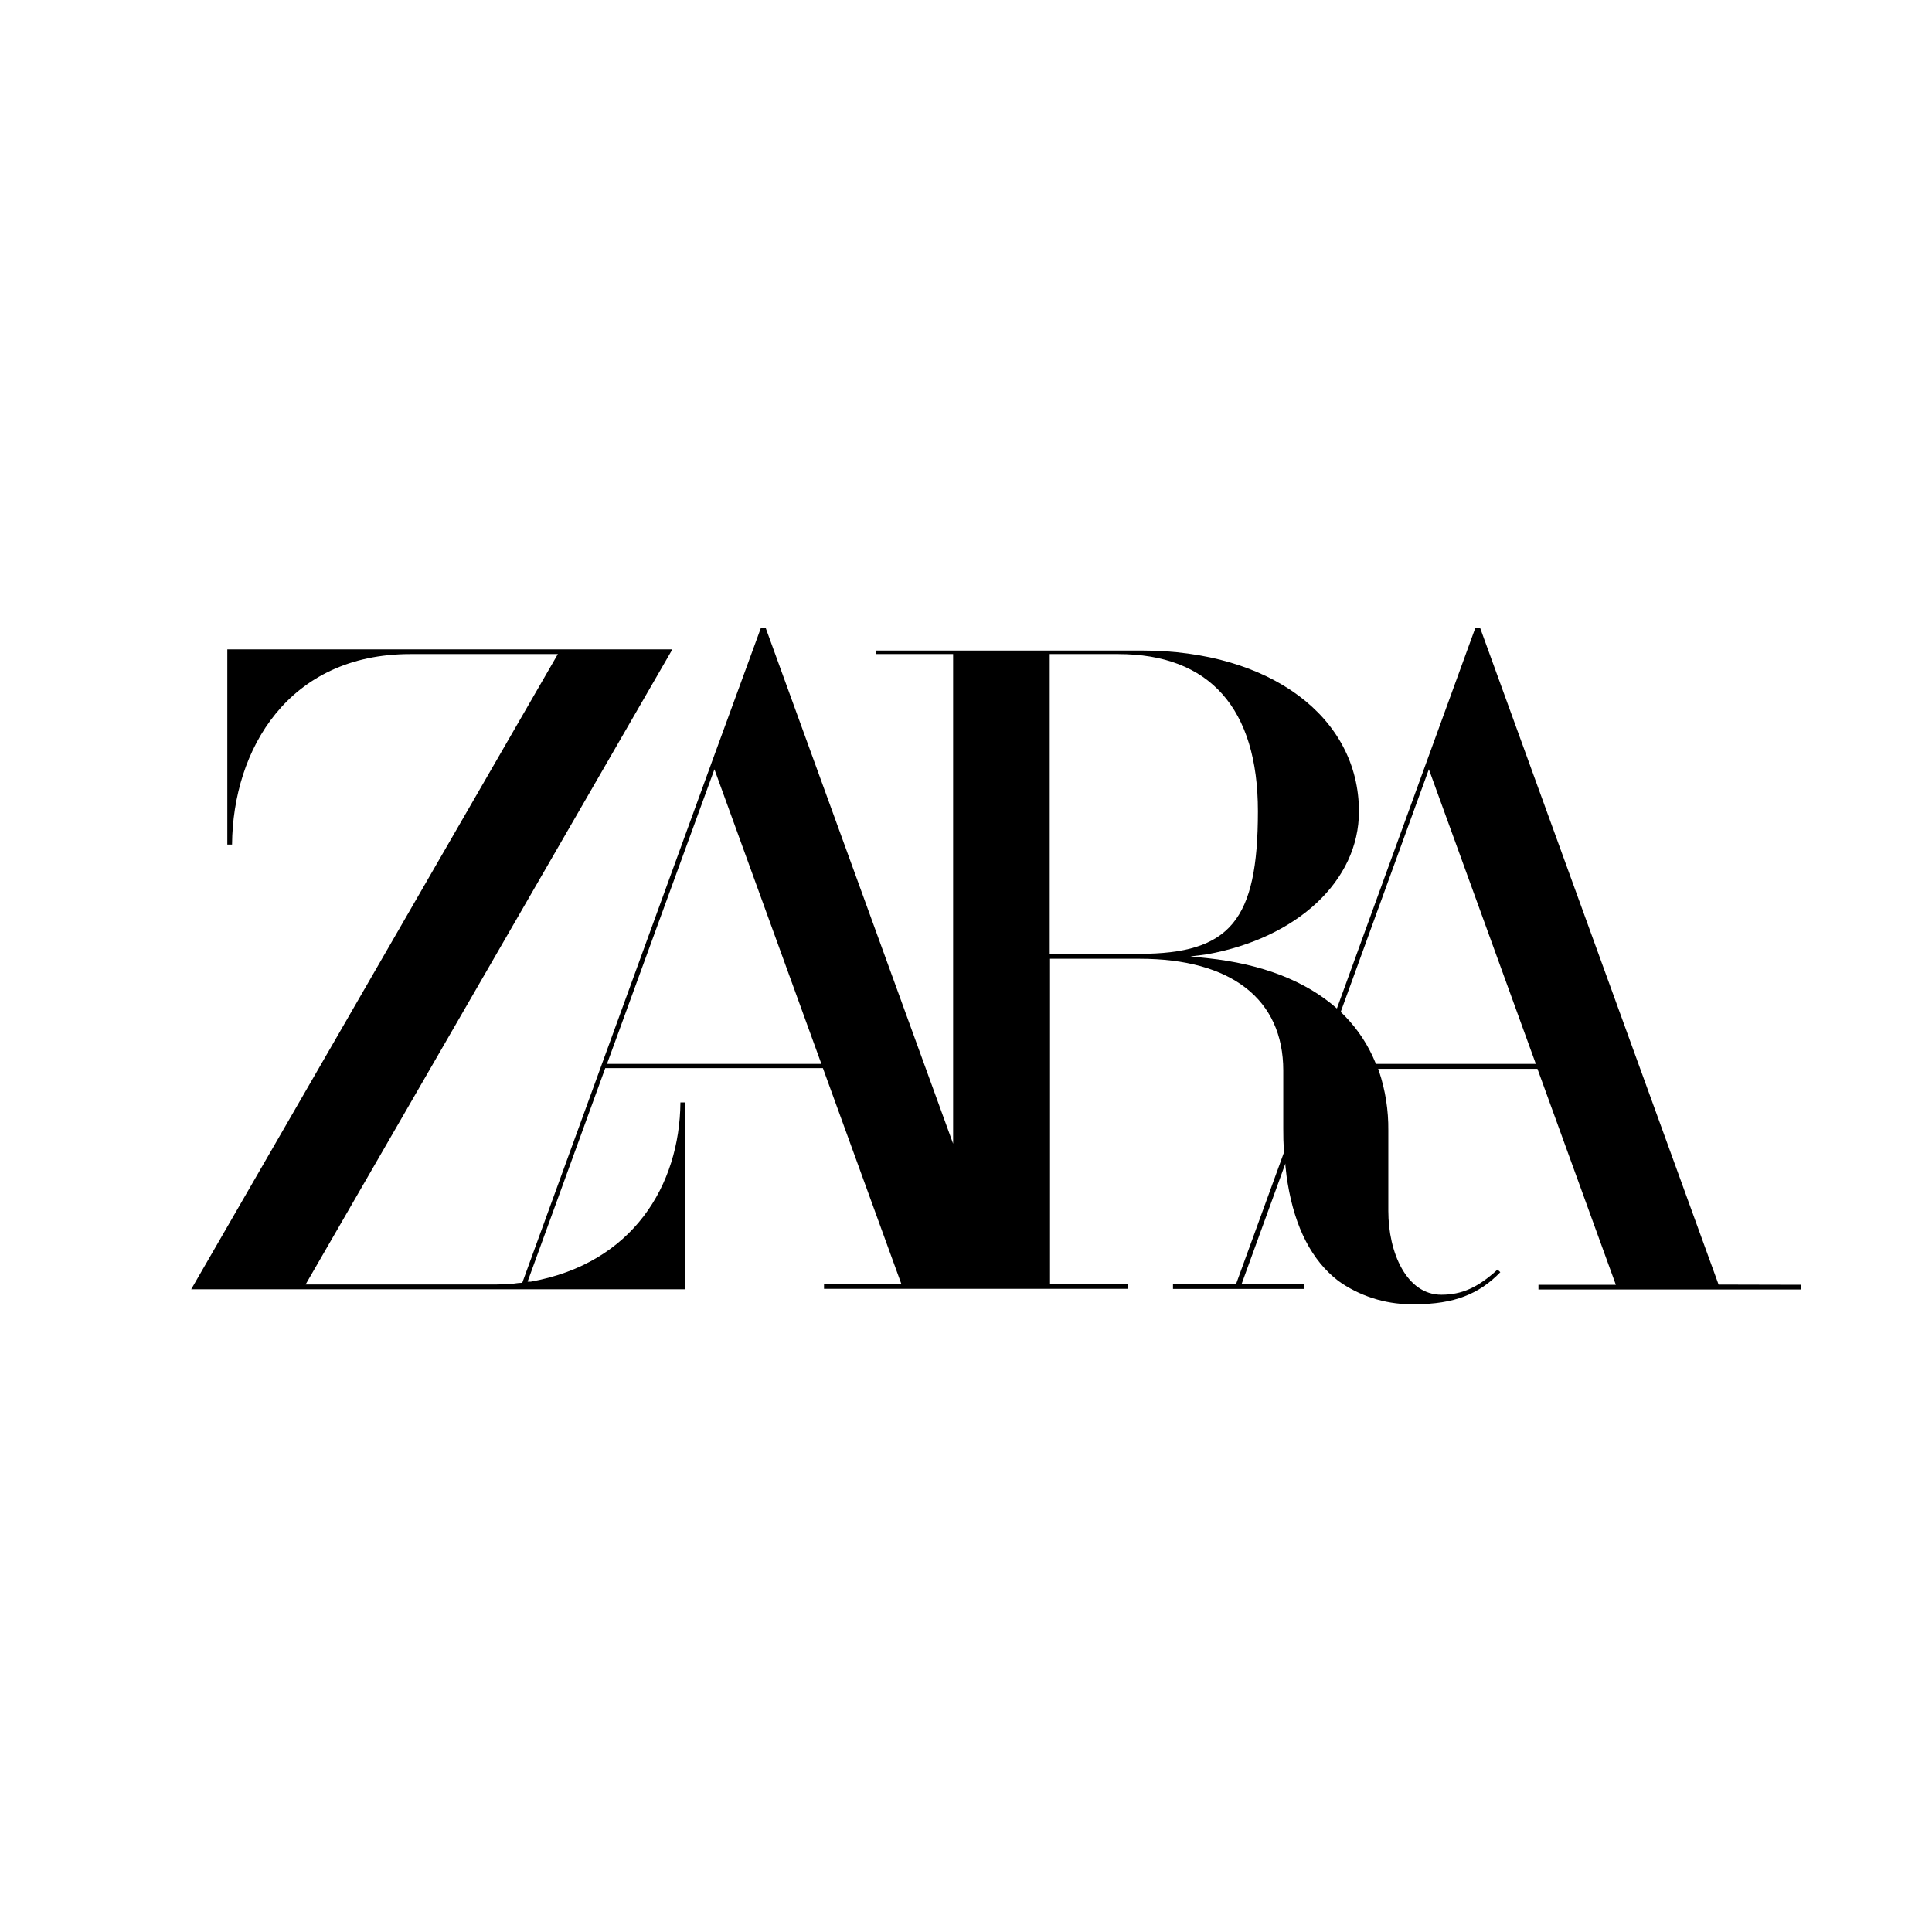
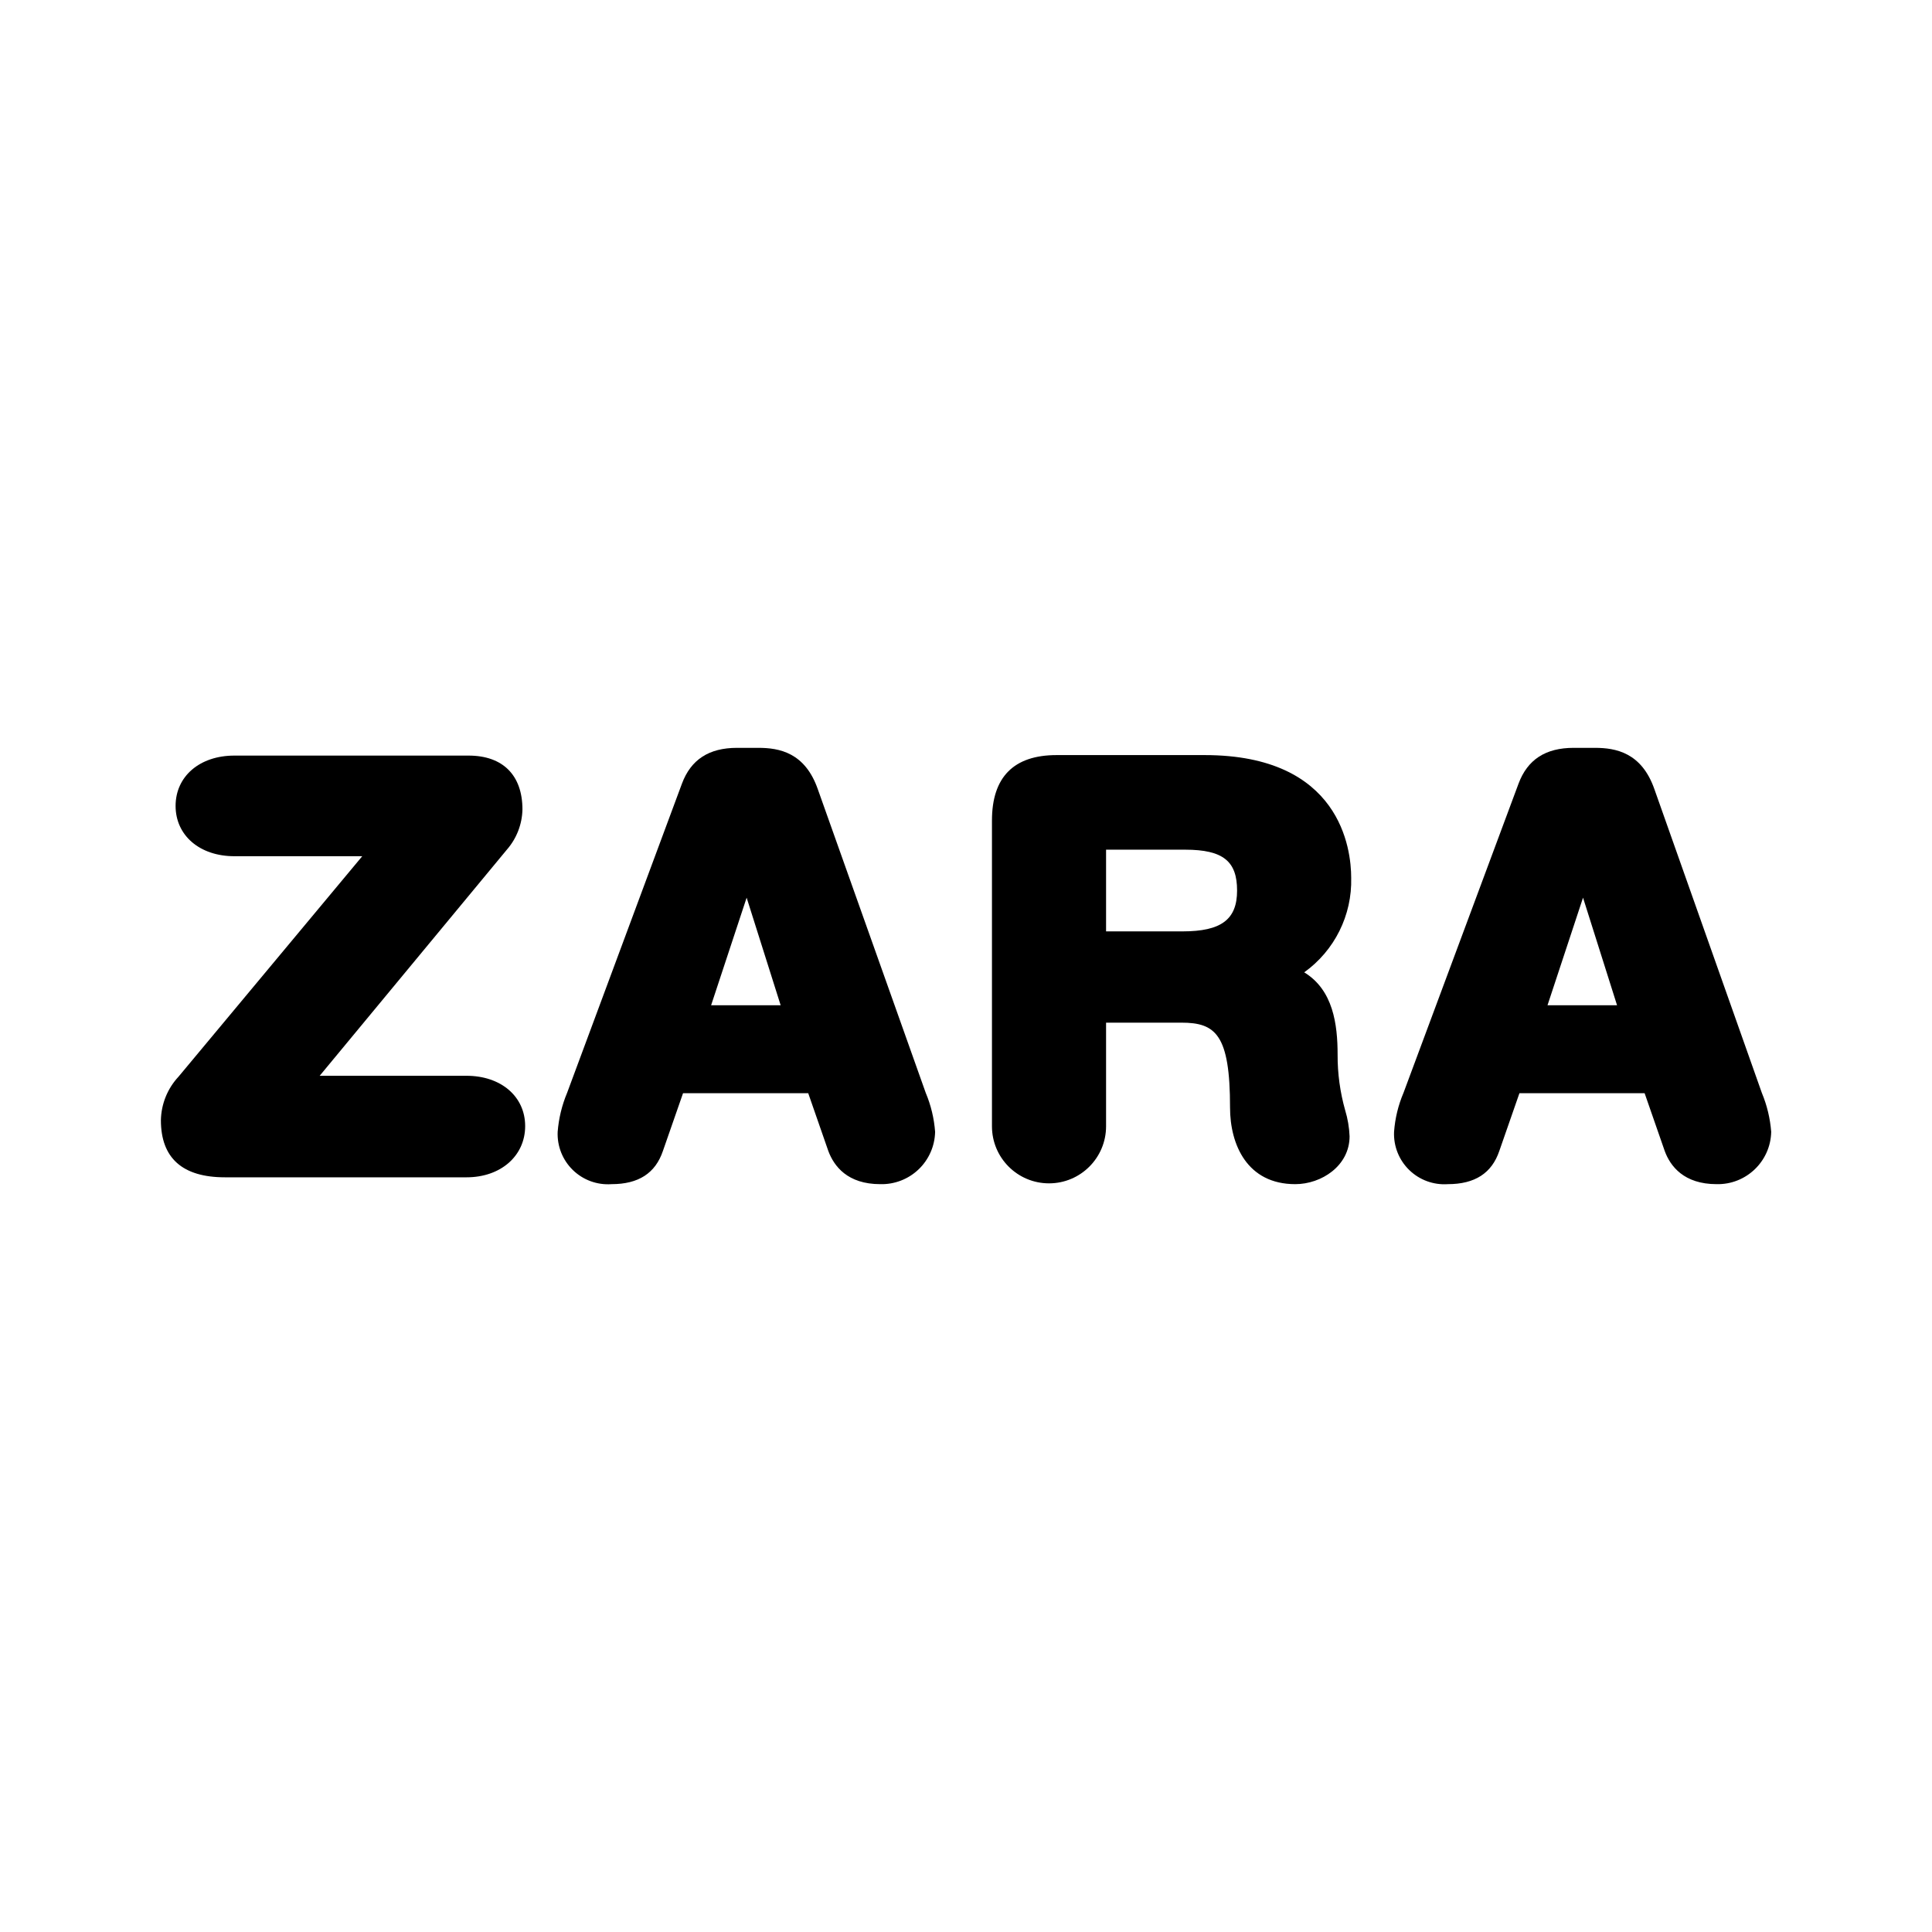
<svg xmlns="http://www.w3.org/2000/svg" id="Layer_1" data-name="Layer 1" viewBox="0 0 192 192">
-   <path id="path815" d="M170.79,127.66l-23.7-65.27,0,0h-.47l-4.88,13.41-8.88,24.42,0,0c-3.08-2.72-7.42-4.42-12.89-5l-1.67-.17,1.65-.21c9-1.63,15.1-7.33,15.1-14.19,0-9.42-8.86-16-21.55-16H87.05V65h7.67v48.66L76.09,62.39v0h-.47L70.73,75.76,51.9,127.49h-.11c-.33,0-.65.08-1,.1-.47,0-.94.06-1.42.06h-19L66.55,65l.27-.47H22.59V83.93h.47C23.14,74.49,28.64,65,40.78,65H55.44L19,128.13H68.09V109.56h-.47c-.07,8.23-4.73,16-14.87,17.81l-.32,0,7.72-21.22H81.78l7.8,21.46H81.89v.47h30.18v-.47h-7.72V95.28h8.91c9.07,0,14.27,4,14.27,11.11v5.75c0,.63,0,1.56.09,2.33v0l-4.79,13.16h-6.26v.46h13v-.46h-6.19l4.36-12c0,.12,0,.19,0,.19l.12,1.08.11.71c.73,4.42,2.42,7.67,5,9.66l.38.27a12.59,12.59,0,0,0,7.31,2.07c3.81,0,6.34-1,8.44-3.18l-.28-.26c-1.93,1.78-3.55,2.5-5.58,2.5-3.46,0-5.27-4.19-5.27-8.33v-8a18,18,0,0,0-.92-5.87l-.09-.25h15.83l7.79,21.46h-7.69v.47H179v-.47ZM60.32,105.73,71,76.45l10.63,29.28Zm44-10.92V65h6.8c9.09,0,13.89,5.4,13.89,15.62,0,10.86-2.76,14.17-11.78,14.17Zm32.42,10.92-.05-.12a14.49,14.49,0,0,0-3-4.6l-.45-.45,0,0L142,76.45l10.63,29.28Z" />
+   <defs>
+     <style>.cls-1{fill:none;}</style>
+   </defs>
+   <rect class="cls-1" width="192" height="192" />
+   <path d="M38.7,83.84H23.29c-2.54,0-4.59-1.31-4.59-3.77s2.05-3.78,4.59-3.78H46.57c2.27,0,4.1,1,4.1,4.1a5,5,0,0,1-1.24,3.23L29.11,108.16H46.36c2.53,0,4.58,1.31,4.58,3.77s-2,3.78-4.58,3.78h-24c-3.23,0-5.12-1.09-5.12-4.43a5.29,5.29,0,0,1,1.45-3.45Z" />
+   <path d="M46.36,117h-24c-4.23,0-6.37-1.91-6.37-5.68A6.53,6.53,0,0,1,17.74,107L36,85.09H23.29c-3.44,0-5.84-2.06-5.84-5s2.4-5,5.84-5H46.57c3.4,0,5.35,1.95,5.35,5.35a6.28,6.28,0,0,1-1.55,4l-18.6,22.47H46.36c3.43,0,5.83,2.06,5.83,5S49.79,117,46.36,117ZM23.29,77.54c-1.62,0-3.34.66-3.34,2.53s1.72,2.52,3.34,2.52H41.37l-21.71,26a4.11,4.11,0,0,0-1.16,2.65c0,2,.63,3.18,3.87,3.18h24c1.61,0,3.33-.66,3.33-2.53s-1.72-2.52-3.33-2.52H26.45l22-26.58a3.86,3.86,0,0,0,1-2.44c0-2-.83-2.85-2.85-2.85Z" />
+   <path d="M68.94,78.31c.76-2,2.16-2.74,4.31-2.74h2.11c2,0,3.77.5,4.74,3.29L90.77,109a12.3,12.3,0,0,1,.86,3.45,4.06,4.06,0,0,1-4.15,4c-1.94,0-3.34-.72-4-2.47l-2.27-6.57H67L64.68,114c-.59,1.75-1.83,2.47-3.93,2.47a3.8,3.8,0,0,1-4.1-4,12.65,12.65,0,0,1,.86-3.45Zm5.34,7h-.11l-5.23,15.83H79.29Z" />
+   <path d="M87.48,117.68c-3.26,0-4.6-1.79-5.16-3.29l-2-5.75H67.88l-2,5.74c-.75,2.21-2.42,3.3-5.11,3.3a5,5,0,0,1-5.35-5.2,12.59,12.59,0,0,1,.94-3.88L67.77,77.88c.89-2.39,2.68-3.56,5.48-3.56h2.11c2.09,0,4.65.47,5.92,4.13L92,108.61a12.34,12.34,0,0,1,.93,3.87A5.31,5.31,0,0,1,87.48,117.68ZM66.12,106.14h16l2.56,7.41c.29.79.86,1.63,2.8,1.63a2.82,2.82,0,0,0,2.91-2.7,10.08,10.08,0,0,0-.79-3L78.92,79.28c-.72-2.07-1.8-2.46-3.56-2.46H73.25c-1.79,0-2.61.51-3.14,1.93L58.68,109.47a10.13,10.13,0,0,0-.78,3,2.55,2.55,0,0,0,2.85,2.7c1.84,0,2.4-.6,2.75-1.62ZM81,102.4H67.21l6.06-18.33h1.92ZM70.67,99.9h6.91L74.2,89.21Z" />
+   <path d="M99.83,81.54c0-4,2-5.25,5.17-5.25h14.72c10.51,0,13.31,5.86,13.31,10.95,0,4.27-2.48,8.49-6.68,9.47v.11c4.52.66,5.33,4,5.33,8,0,4.54,1.19,6.24,1.19,8.1,0,2.08-2.1,3.51-4.15,3.51-4.85,0-5.23-4.77-5.23-6.36,0-6.9-1.24-9.69-6.09-9.69h-8.73v11.55a4.42,4.42,0,1,1-8.84,0Zm8.84,12.27h8.84c3.34,0,6.68-.88,6.68-5.31,0-4.22-2.53-5.31-6.41-5.31h-9.11Z" />
+   <path d="M128.72,117.68c-4.78,0-6.48-3.93-6.48-7.61,0-7.27-1.43-8.44-4.84-8.44h-7.48v10.3a5.67,5.67,0,1,1-11.34,0V81.54c0-4.31,2.16-6.5,6.42-6.5h14.72c13.51,0,14.56,9.34,14.56,12.2a11.19,11.19,0,0,1-4.67,9.39c2.88,1.75,3.32,5.17,3.32,8.19a20,20,0,0,0,.75,5.51,10.41,10.41,0,0,1,.44,2.59C134.12,115.86,131.32,117.68,128.72,117.68Zm-21.3-18.55h10c6.77,0,7.34,5.41,7.34,10.94,0,2.33.69,5.11,4,5.11,1.37,0,2.9-.93,2.9-2.26a8.37,8.37,0,0,0-.36-2,22.16,22.16,0,0,1-.83-6.13c0-4.48-1.15-6.31-4.26-6.76l-1.07-.16V95.72l1-.23c3.93-.92,5.72-4.92,5.72-8.25,0-3.63-1.56-9.7-12.06-9.7H105c-2.86,0-3.92,1.08-3.92,4v30.39a3.17,3.17,0,1,0,6.34,0Zm10.09-4.07H107.42V81.94h10.36c1.89,0,7.66,0,7.66,6.56C125.44,91.49,124.06,95.06,117.51,95.06Zm-7.59-2.5h7.59c3.86,0,5.43-1.18,5.43-4.06s-1.35-4.06-5.16-4.06h-7.86Z" />
+   <path d="M152.06,78.31c.75-2,2.15-2.74,4.31-2.74h2.1c2,0,3.78.5,4.75,3.29L173.89,109a12.65,12.65,0,0,1,.86,3.45,4.07,4.07,0,0,1-4.15,4c-1.94,0-3.34-.72-4-2.47l-2.26-6.57H150.12L147.8,114c-.59,1.75-1.83,2.47-3.94,2.47a3.8,3.8,0,0,1-4.09-4,12.65,12.65,0,0,1,.86-3.45Zm5.33,7h-.1l-5.23,15.83h10.35Z" />
+   <path d="M170.6,117.68c-3.26,0-4.61-1.79-5.16-3.29l-2-5.75H151l-2,5.74c-.75,2.21-2.43,3.3-5.12,3.3a5,5,0,0,1-5.34-5.2,12.14,12.14,0,0,1,.94-3.88l11.43-30.72c.89-2.39,2.68-3.56,5.48-3.56h2.1c2.09,0,4.66.47,5.93,4.13l10.67,30.16a12.63,12.63,0,0,1,.93,3.87A5.31,5.31,0,0,1,170.6,117.68Zm-21.37-11.54h16l2.55,7.41c.29.79.86,1.63,2.81,1.63a2.81,2.81,0,0,0,2.9-2.7,9.64,9.64,0,0,0-.78-3L162,79.28c-.72-2.07-1.81-2.46-3.57-2.46h-2.1c-1.79,0-2.61.51-3.14,1.93L141.8,109.47a9.77,9.77,0,0,0-.78,3,2.55,2.55,0,0,0,2.84,2.7c1.85,0,2.41-.6,2.75-1.62Zm14.88-3.74H150.33l6-18.33h1.93Zm-10.32-2.5h6.91l-3.38-10.69Z" />
</svg>
